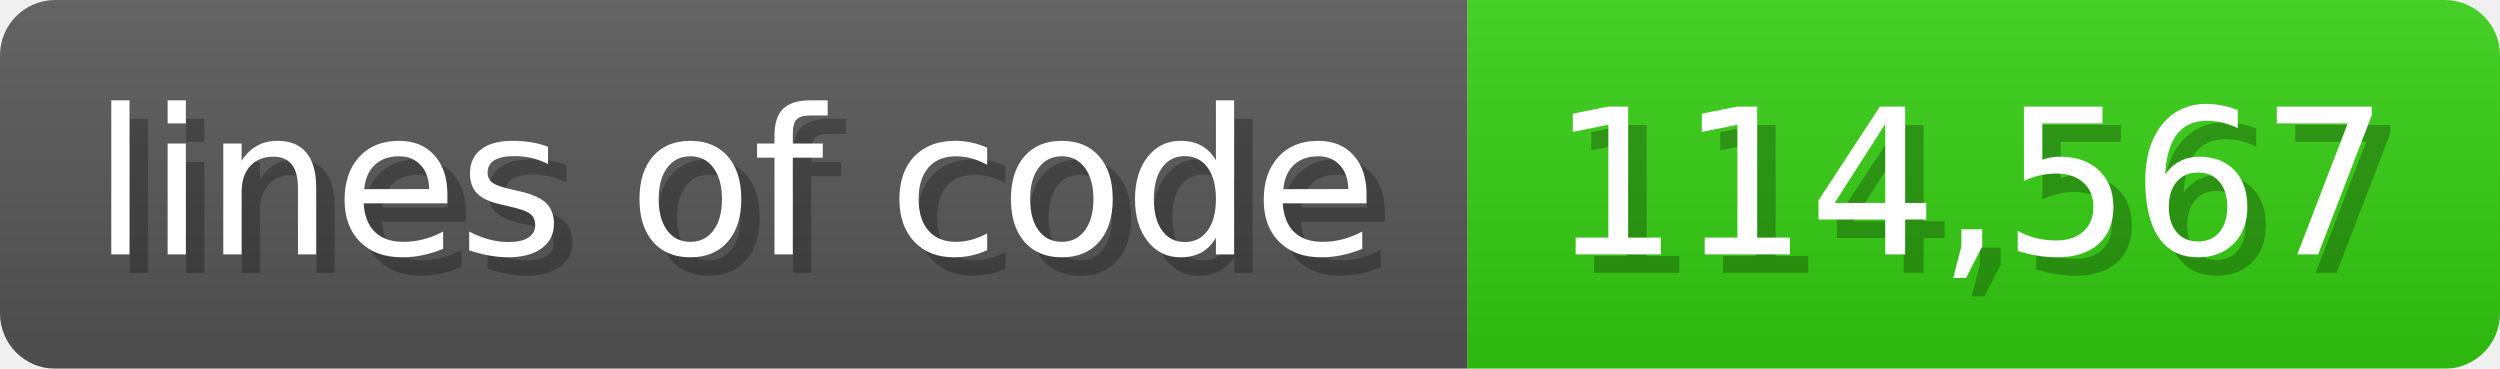
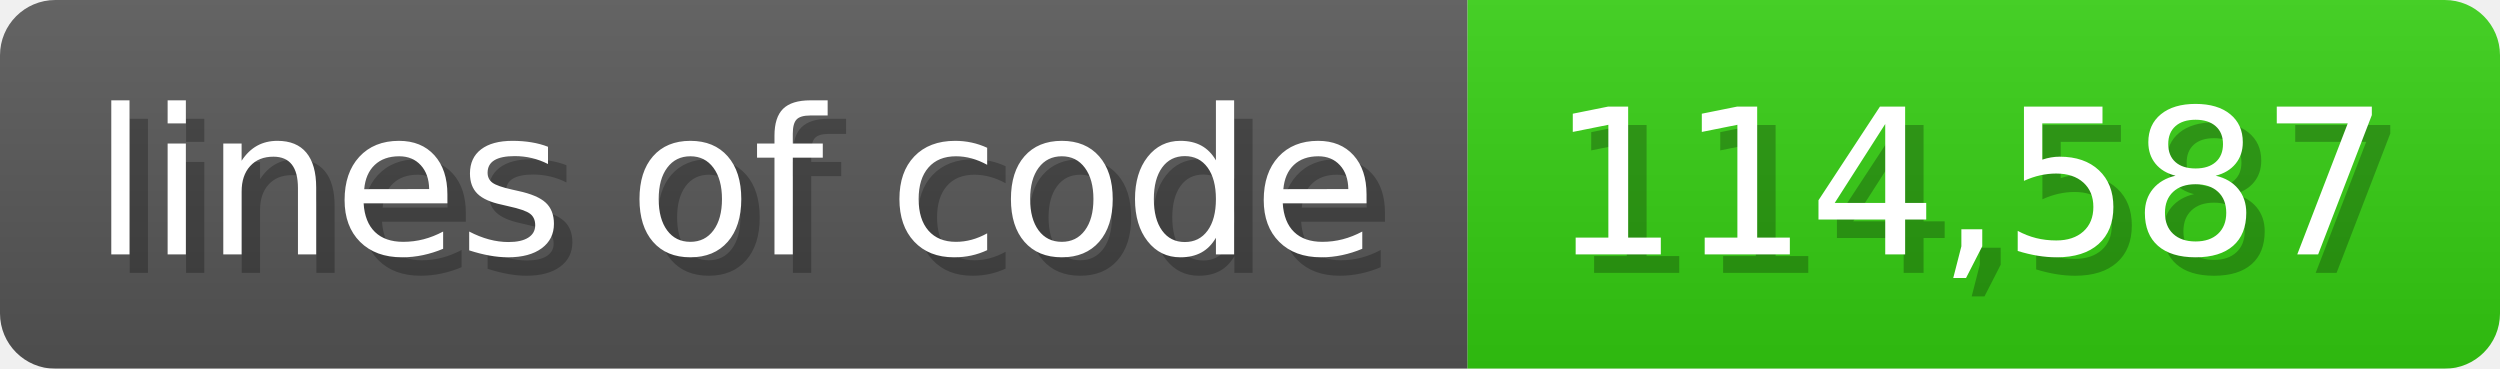
<svg xmlns="http://www.w3.org/2000/svg" width="135.6" height="20" viewBox="0 0 1356 200">
  <linearGradient id="a" x2="0" y2="100%">
    <stop offset="0" stop-opacity=".1" stop-color="#EEE" />
    <stop offset="1" stop-opacity=".1" />
  </linearGradient>
  <mask id="m">
    <rect width="1356" height="200" rx="30" fill="#FFF" />
  </mask>
  <g mask="url(#m)">
    <rect width="796" height="200" fill="#555" />
    <rect width="560" height="200" fill="#3C1" x="796" />
    <rect width="1356" height="200" fill="url(#a)" />
  </g>
  <g fill="#fff" text-anchor="start" font-family="Verdana,DejaVu Sans,sans-serif" font-size="110">
    <text x="60" y="148" textLength="696" fill="#000" opacity="0.25">lines of code</text>
    <text x="50" y="138" textLength="696">lines of code</text>
-     <text x="851" y="148" textLength="460" fill="#000" opacity="0.25">114,567</text>
-     <text x="841" y="138" textLength="460">114,567</text>
+     <text x="851" y="148" textLength="460" fill="#000" opacity="0.25">114,587</text>
+     <text x="841" y="138" textLength="460">114,587</text>
  </g>
</svg>
